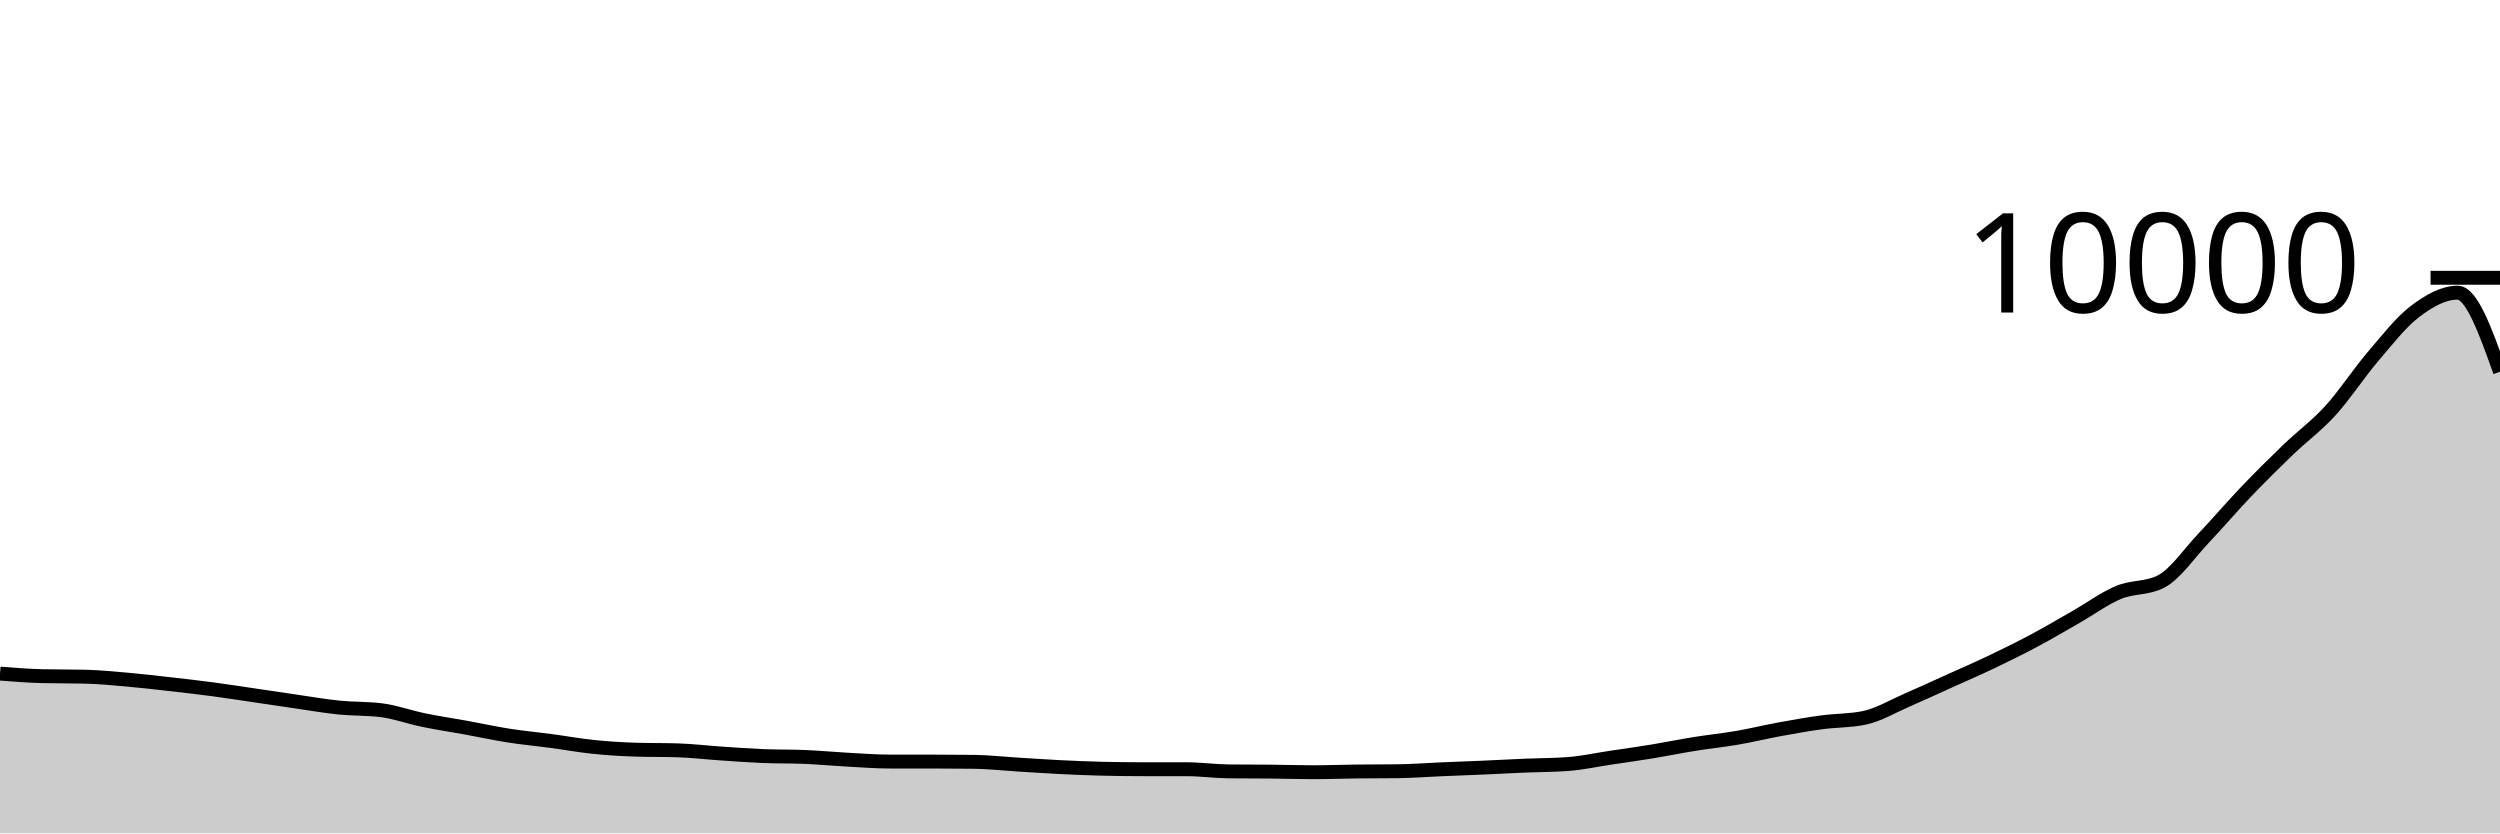
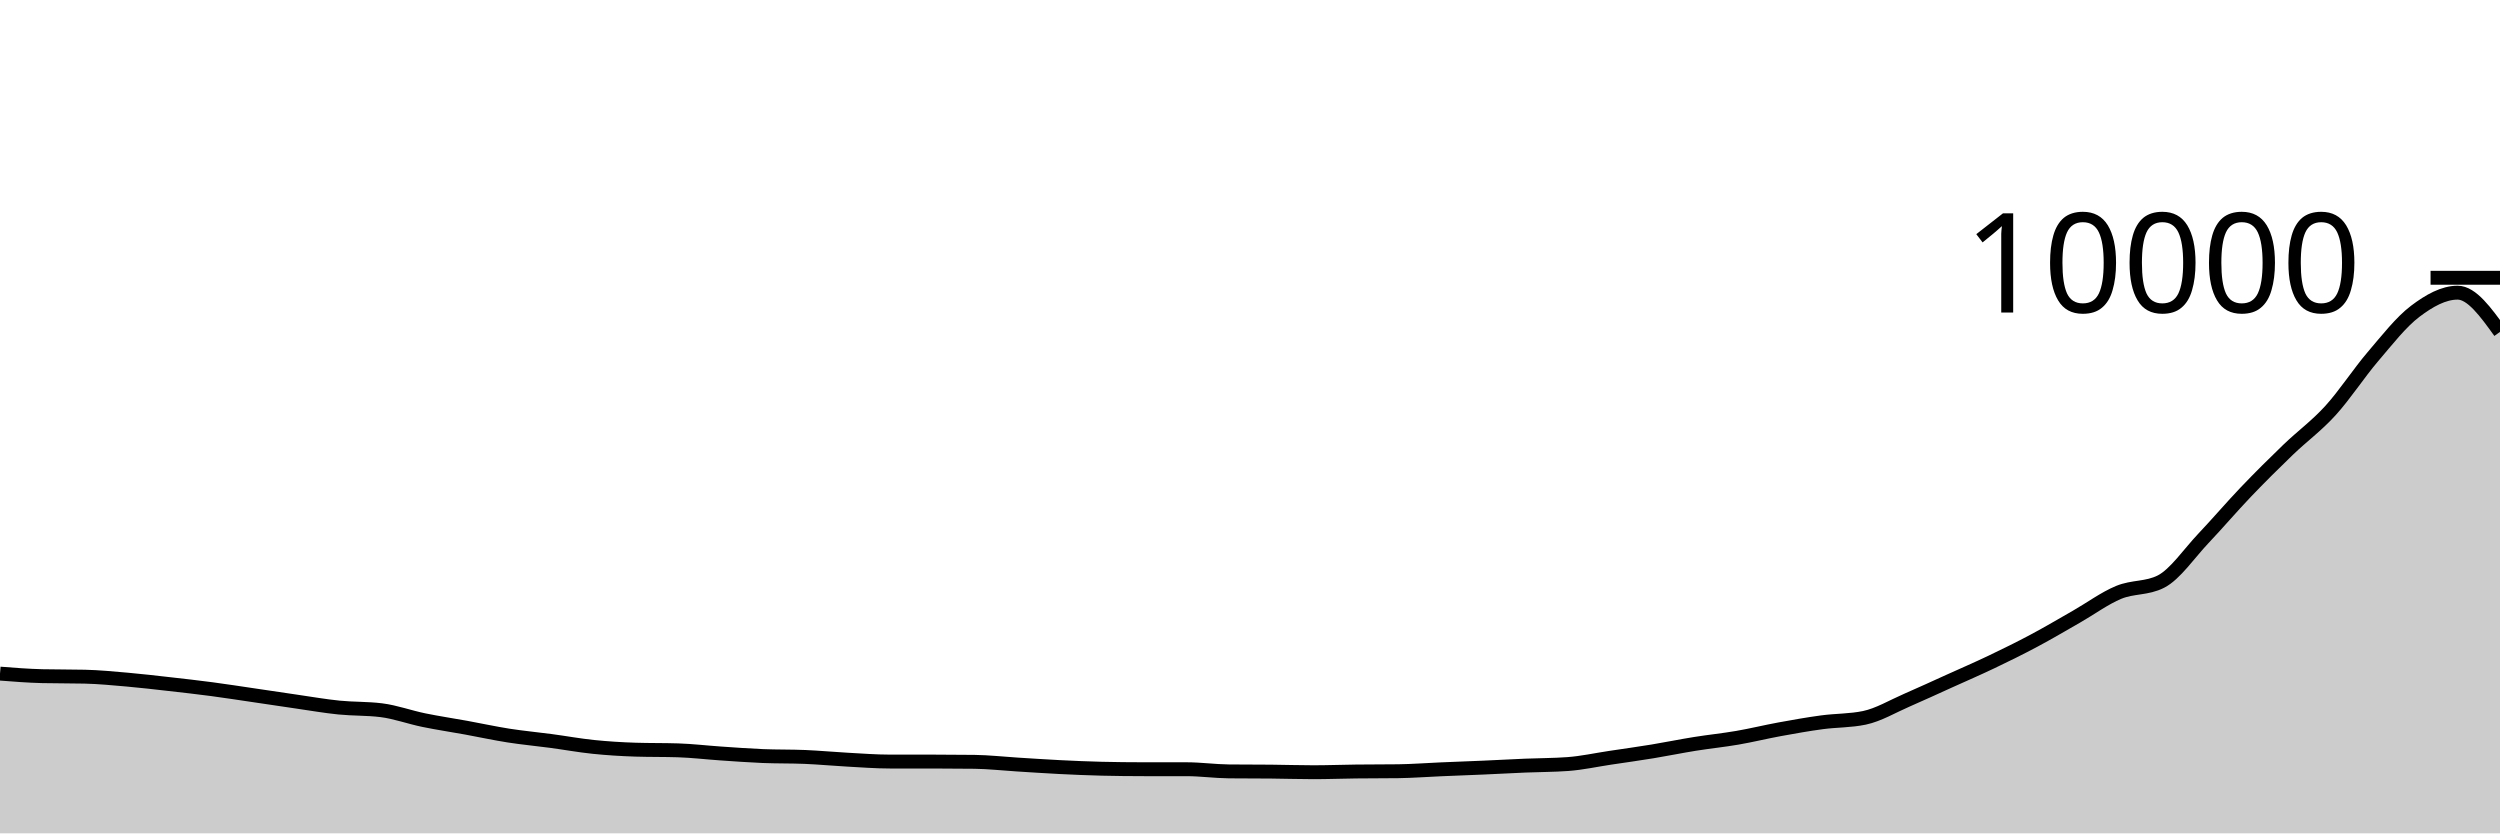
<svg xmlns="http://www.w3.org/2000/svg" viewBox="0 0 180 60">
  <g transform="translate(0,20)">
-     <path class="area" fill="rgba(0, 0, 0, 0.2)" d="M0,28.5C1.017,28.58,2.034,28.66,3.051,28.684C4.068,28.708,5.085,28.696,6.102,28.72C7.119,28.744,8.136,28.843,9.153,28.932C10.169,29.021,11.186,29.141,12.203,29.256C13.22,29.371,14.237,29.485,15.254,29.62C16.271,29.755,17.288,29.915,18.305,30.064C19.322,30.213,20.339,30.369,21.356,30.516C22.373,30.663,23.39,30.841,24.407,30.944C25.424,31.047,26.441,31.008,27.458,31.136C28.475,31.264,29.492,31.639,30.508,31.848C31.525,32.057,32.542,32.207,33.559,32.392C34.576,32.577,35.593,32.801,36.61,32.96C37.627,33.119,38.644,33.212,39.661,33.348C40.678,33.484,41.695,33.671,42.712,33.776C43.729,33.881,44.746,33.944,45.763,33.976C46.78,34.008,47.797,33.992,48.814,34.024C49.831,34.056,50.847,34.179,51.864,34.248C52.881,34.317,53.898,34.394,54.915,34.436C55.932,34.478,56.949,34.457,57.966,34.5C58.983,34.543,60,34.641,61.017,34.696C62.034,34.751,63.051,34.832,64.068,34.832C65.085,34.832,66.102,34.832,67.119,34.832C68.136,34.832,69.153,34.839,70.169,34.852C71.186,34.865,72.203,34.981,73.22,35.044C74.237,35.107,75.254,35.177,76.271,35.228C77.288,35.279,78.305,35.324,79.322,35.348C80.339,35.372,81.356,35.384,82.373,35.384C83.39,35.384,84.407,35.384,85.424,35.384C86.441,35.384,87.458,35.529,88.475,35.54C89.492,35.551,90.508,35.546,91.525,35.556C92.542,35.566,93.559,35.6,94.576,35.6C95.593,35.6,96.61,35.56,97.627,35.548C98.644,35.536,99.661,35.541,100.678,35.528C101.695,35.515,102.712,35.435,103.729,35.392C104.746,35.349,105.763,35.313,106.78,35.268C107.797,35.223,108.814,35.167,109.831,35.124C110.847,35.081,111.864,35.087,112.881,35.012C113.898,34.937,114.915,34.712,115.932,34.56C116.949,34.408,117.966,34.267,118.983,34.1C120,33.933,121.017,33.723,122.034,33.56C123.051,33.397,124.068,33.295,125.085,33.12C126.102,32.945,127.119,32.694,128.136,32.508C129.153,32.322,130.169,32.141,131.186,32.004C132.203,31.867,133.22,31.897,134.237,31.684C135.254,31.471,136.271,30.856,137.288,30.416C138.305,29.976,139.322,29.503,140.339,29.044C141.356,28.585,142.373,28.145,143.39,27.66C144.407,27.175,145.424,26.674,146.441,26.132C147.458,25.59,148.475,24.988,149.492,24.408C150.508,23.828,151.525,23.075,152.542,22.652C153.559,22.229,154.576,22.392,155.593,21.872C156.61,21.352,157.627,19.837,158.644,18.764C159.661,17.691,160.678,16.496,161.695,15.432C162.712,14.368,163.729,13.359,164.746,12.38C165.763,11.401,166.78,10.673,167.797,9.556C168.814,8.439,169.831,6.871,170.847,5.68C171.864,4.489,172.881,3.18,173.898,2.412C174.915,1.644,175.932,1.072,176.949,1.072C177.966,1.072,178.983,3.918,180,6.764L180,40C178.983,40,177.966,40,176.949,40C175.932,40,174.915,40,173.898,40C172.881,40,171.864,40,170.847,40C169.831,40,168.814,40,167.797,40C166.78,40,165.763,40,164.746,40C163.729,40,162.712,40,161.695,40C160.678,40,159.661,40,158.644,40C157.627,40,156.61,40,155.593,40C154.576,40,153.559,40,152.542,40C151.525,40,150.508,40,149.492,40C148.475,40,147.458,40,146.441,40C145.424,40,144.407,40,143.39,40C142.373,40,141.356,40,140.339,40C139.322,40,138.305,40,137.288,40C136.271,40,135.254,40,134.237,40C133.22,40,132.203,40,131.186,40C130.169,40,129.153,40,128.136,40C127.119,40,126.102,40,125.085,40C124.068,40,123.051,40,122.034,40C121.017,40,120,40,118.983,40C117.966,40,116.949,40,115.932,40C114.915,40,113.898,40,112.881,40C111.864,40,110.847,40,109.831,40C108.814,40,107.797,40,106.78,40C105.763,40,104.746,40,103.729,40C102.712,40,101.695,40,100.678,40C99.661,40,98.644,40,97.627,40C96.61,40,95.593,40,94.576,40C93.559,40,92.542,40,91.525,40C90.508,40,89.492,40,88.475,40C87.458,40,86.441,40,85.424,40C84.407,40,83.39,40,82.373,40C81.356,40,80.339,40,79.322,40C78.305,40,77.288,40,76.271,40C75.254,40,74.237,40,73.22,40C72.203,40,71.186,40,70.169,40C69.153,40,68.136,40,67.119,40C66.102,40,65.085,40,64.068,40C63.051,40,62.034,40,61.017,40C60,40,58.983,40,57.966,40C56.949,40,55.932,40,54.915,40C53.898,40,52.881,40,51.864,40C50.847,40,49.831,40,48.814,40C47.797,40,46.78,40,45.763,40C44.746,40,43.729,40,42.712,40C41.695,40,40.678,40,39.661,40C38.644,40,37.627,40,36.61,40C35.593,40,34.576,40,33.559,40C32.542,40,31.525,40,30.508,40C29.492,40,28.475,40,27.458,40C26.441,40,25.424,40,24.407,40C23.39,40,22.373,40,21.356,40C20.339,40,19.322,40,18.305,40C17.288,40,16.271,40,15.254,40C14.237,40,13.22,40,12.203,40C11.186,40,10.169,40,9.153,40C8.136,40,7.119,40,6.102,40C5.085,40,4.068,40,3.051,40C2.034,40,1.017,40,0,40Z" />
-     <path class="line" stroke="black" fill="none" d="M0,28.5C1.017,28.58,2.034,28.66,3.051,28.684C4.068,28.708,5.085,28.696,6.102,28.72C7.119,28.744,8.136,28.843,9.153,28.932C10.169,29.021,11.186,29.141,12.203,29.256C13.22,29.371,14.237,29.485,15.254,29.62C16.271,29.755,17.288,29.915,18.305,30.064C19.322,30.213,20.339,30.369,21.356,30.516C22.373,30.663,23.39,30.841,24.407,30.944C25.424,31.047,26.441,31.008,27.458,31.136C28.475,31.264,29.492,31.639,30.508,31.848C31.525,32.057,32.542,32.207,33.559,32.392C34.576,32.577,35.593,32.801,36.61,32.96C37.627,33.119,38.644,33.212,39.661,33.348C40.678,33.484,41.695,33.671,42.712,33.776C43.729,33.881,44.746,33.944,45.763,33.976C46.78,34.008,47.797,33.992,48.814,34.024C49.831,34.056,50.847,34.179,51.864,34.248C52.881,34.317,53.898,34.394,54.915,34.436C55.932,34.478,56.949,34.457,57.966,34.5C58.983,34.543,60,34.641,61.017,34.696C62.034,34.751,63.051,34.832,64.068,34.832C65.085,34.832,66.102,34.832,67.119,34.832C68.136,34.832,69.153,34.839,70.169,34.852C71.186,34.865,72.203,34.981,73.22,35.044C74.237,35.107,75.254,35.177,76.271,35.228C77.288,35.279,78.305,35.324,79.322,35.348C80.339,35.372,81.356,35.384,82.373,35.384C83.39,35.384,84.407,35.384,85.424,35.384C86.441,35.384,87.458,35.529,88.475,35.54C89.492,35.551,90.508,35.546,91.525,35.556C92.542,35.566,93.559,35.6,94.576,35.6C95.593,35.6,96.61,35.56,97.627,35.548C98.644,35.536,99.661,35.541,100.678,35.528C101.695,35.515,102.712,35.435,103.729,35.392C104.746,35.349,105.763,35.313,106.78,35.268C107.797,35.223,108.814,35.167,109.831,35.124C110.847,35.081,111.864,35.087,112.881,35.012C113.898,34.937,114.915,34.712,115.932,34.56C116.949,34.408,117.966,34.267,118.983,34.1C120,33.933,121.017,33.723,122.034,33.56C123.051,33.397,124.068,33.295,125.085,33.12C126.102,32.945,127.119,32.694,128.136,32.508C129.153,32.322,130.169,32.141,131.186,32.004C132.203,31.867,133.22,31.897,134.237,31.684C135.254,31.471,136.271,30.856,137.288,30.416C138.305,29.976,139.322,29.503,140.339,29.044C141.356,28.585,142.373,28.145,143.39,27.66C144.407,27.175,145.424,26.674,146.441,26.132C147.458,25.59,148.475,24.988,149.492,24.408C150.508,23.828,151.525,23.075,152.542,22.652C153.559,22.229,154.576,22.392,155.593,21.872C156.61,21.352,157.627,19.837,158.644,18.764C159.661,17.691,160.678,16.496,161.695,15.432C162.712,14.368,163.729,13.359,164.746,12.38C165.763,11.401,166.78,10.673,167.797,9.556C168.814,8.439,169.831,6.871,170.847,5.68C171.864,4.489,172.881,3.18,173.898,2.412C174.915,1.644,175.932,1.072,176.949,1.072C177.966,1.072,178.983,3.918,180,6.764" />
+     <path class="area" fill="rgba(0, 0, 0, 0.2)" d="M0,28.5C1.017,28.58,2.034,28.66,3.051,28.684C4.068,28.708,5.085,28.696,6.102,28.72C7.119,28.744,8.136,28.843,9.153,28.932C10.169,29.021,11.186,29.141,12.203,29.256C13.22,29.371,14.237,29.485,15.254,29.62C16.271,29.755,17.288,29.915,18.305,30.064C19.322,30.213,20.339,30.369,21.356,30.516C22.373,30.663,23.39,30.841,24.407,30.944C25.424,31.047,26.441,31.008,27.458,31.136C28.475,31.264,29.492,31.639,30.508,31.848C31.525,32.057,32.542,32.207,33.559,32.392C34.576,32.577,35.593,32.801,36.61,32.96C37.627,33.119,38.644,33.212,39.661,33.348C40.678,33.484,41.695,33.671,42.712,33.776C43.729,33.881,44.746,33.944,45.763,33.976C46.78,34.008,47.797,33.992,48.814,34.024C49.831,34.056,50.847,34.179,51.864,34.248C52.881,34.317,53.898,34.394,54.915,34.436C55.932,34.478,56.949,34.457,57.966,34.5C58.983,34.543,60,34.641,61.017,34.696C62.034,34.751,63.051,34.832,64.068,34.832C65.085,34.832,66.102,34.832,67.119,34.832C68.136,34.832,69.153,34.839,70.169,34.852C71.186,34.865,72.203,34.981,73.22,35.044C74.237,35.107,75.254,35.177,76.271,35.228C77.288,35.279,78.305,35.324,79.322,35.348C80.339,35.372,81.356,35.384,82.373,35.384C83.39,35.384,84.407,35.384,85.424,35.384C86.441,35.384,87.458,35.529,88.475,35.54C89.492,35.551,90.508,35.546,91.525,35.556C92.542,35.566,93.559,35.6,94.576,35.6C95.593,35.6,96.61,35.56,97.627,35.548C98.644,35.536,99.661,35.541,100.678,35.528C101.695,35.515,102.712,35.435,103.729,35.392C104.746,35.349,105.763,35.313,106.78,35.268C107.797,35.223,108.814,35.167,109.831,35.124C110.847,35.081,111.864,35.087,112.881,35.012C113.898,34.937,114.915,34.712,115.932,34.56C116.949,34.408,117.966,34.267,118.983,34.1C120,33.933,121.017,33.723,122.034,33.56C123.051,33.397,124.068,33.295,125.085,33.12C126.102,32.945,127.119,32.694,128.136,32.508C129.153,32.322,130.169,32.141,131.186,32.004C132.203,31.867,133.22,31.897,134.237,31.684C135.254,31.471,136.271,30.856,137.288,30.416C138.305,29.976,139.322,29.503,140.339,29.044C141.356,28.585,142.373,28.145,143.39,27.66C144.407,27.175,145.424,26.674,146.441,26.132C147.458,25.59,148.475,24.988,149.492,24.408C150.508,23.828,151.525,23.075,152.542,22.652C153.559,22.229,154.576,22.392,155.593,21.872C156.61,21.352,157.627,19.837,158.644,18.764C159.661,17.691,160.678,16.496,161.695,15.432C162.712,14.368,163.729,13.359,164.746,12.38C165.763,11.401,166.78,10.673,167.797,9.556C168.814,8.439,169.831,6.871,170.847,5.68C171.864,4.489,172.881,3.18,173.898,2.412C174.915,1.644,175.932,1.072,176.949,1.072C177.966,1.072,178.983,2.484,180,3.896L180,40C178.983,40,177.966,40,176.949,40C175.932,40,174.915,40,173.898,40C172.881,40,171.864,40,170.847,40C169.831,40,168.814,40,167.797,40C166.78,40,165.763,40,164.746,40C163.729,40,162.712,40,161.695,40C160.678,40,159.661,40,158.644,40C157.627,40,156.61,40,155.593,40C154.576,40,153.559,40,152.542,40C151.525,40,150.508,40,149.492,40C148.475,40,147.458,40,146.441,40C145.424,40,144.407,40,143.39,40C142.373,40,141.356,40,140.339,40C139.322,40,138.305,40,137.288,40C136.271,40,135.254,40,134.237,40C133.22,40,132.203,40,131.186,40C130.169,40,129.153,40,128.136,40C127.119,40,126.102,40,125.085,40C124.068,40,123.051,40,122.034,40C121.017,40,120,40,118.983,40C117.966,40,116.949,40,115.932,40C114.915,40,113.898,40,112.881,40C111.864,40,110.847,40,109.831,40C108.814,40,107.797,40,106.78,40C105.763,40,104.746,40,103.729,40C102.712,40,101.695,40,100.678,40C99.661,40,98.644,40,97.627,40C96.61,40,95.593,40,94.576,40C93.559,40,92.542,40,91.525,40C90.508,40,89.492,40,88.475,40C87.458,40,86.441,40,85.424,40C84.407,40,83.39,40,82.373,40C81.356,40,80.339,40,79.322,40C78.305,40,77.288,40,76.271,40C75.254,40,74.237,40,73.22,40C72.203,40,71.186,40,70.169,40C69.153,40,68.136,40,67.119,40C66.102,40,65.085,40,64.068,40C63.051,40,62.034,40,61.017,40C60,40,58.983,40,57.966,40C56.949,40,55.932,40,54.915,40C53.898,40,52.881,40,51.864,40C50.847,40,49.831,40,48.814,40C47.797,40,46.78,40,45.763,40C44.746,40,43.729,40,42.712,40C41.695,40,40.678,40,39.661,40C38.644,40,37.627,40,36.61,40C35.593,40,34.576,40,33.559,40C32.542,40,31.525,40,30.508,40C29.492,40,28.475,40,27.458,40C26.441,40,25.424,40,24.407,40C23.39,40,22.373,40,21.356,40C20.339,40,19.322,40,18.305,40C17.288,40,16.271,40,15.254,40C14.237,40,13.22,40,12.203,40C11.186,40,10.169,40,9.153,40C8.136,40,7.119,40,6.102,40C5.085,40,4.068,40,3.051,40C2.034,40,1.017,40,0,40Z" />
+     <path class="line" stroke="black" fill="none" d="M0,28.5C1.017,28.58,2.034,28.66,3.051,28.684C4.068,28.708,5.085,28.696,6.102,28.72C7.119,28.744,8.136,28.843,9.153,28.932C10.169,29.021,11.186,29.141,12.203,29.256C13.22,29.371,14.237,29.485,15.254,29.62C16.271,29.755,17.288,29.915,18.305,30.064C19.322,30.213,20.339,30.369,21.356,30.516C22.373,30.663,23.39,30.841,24.407,30.944C25.424,31.047,26.441,31.008,27.458,31.136C28.475,31.264,29.492,31.639,30.508,31.848C31.525,32.057,32.542,32.207,33.559,32.392C34.576,32.577,35.593,32.801,36.61,32.96C37.627,33.119,38.644,33.212,39.661,33.348C40.678,33.484,41.695,33.671,42.712,33.776C43.729,33.881,44.746,33.944,45.763,33.976C46.78,34.008,47.797,33.992,48.814,34.024C49.831,34.056,50.847,34.179,51.864,34.248C52.881,34.317,53.898,34.394,54.915,34.436C55.932,34.478,56.949,34.457,57.966,34.5C58.983,34.543,60,34.641,61.017,34.696C62.034,34.751,63.051,34.832,64.068,34.832C65.085,34.832,66.102,34.832,67.119,34.832C68.136,34.832,69.153,34.839,70.169,34.852C71.186,34.865,72.203,34.981,73.22,35.044C74.237,35.107,75.254,35.177,76.271,35.228C77.288,35.279,78.305,35.324,79.322,35.348C80.339,35.372,81.356,35.384,82.373,35.384C83.39,35.384,84.407,35.384,85.424,35.384C86.441,35.384,87.458,35.529,88.475,35.54C89.492,35.551,90.508,35.546,91.525,35.556C92.542,35.566,93.559,35.6,94.576,35.6C95.593,35.6,96.61,35.56,97.627,35.548C98.644,35.536,99.661,35.541,100.678,35.528C101.695,35.515,102.712,35.435,103.729,35.392C104.746,35.349,105.763,35.313,106.78,35.268C107.797,35.223,108.814,35.167,109.831,35.124C110.847,35.081,111.864,35.087,112.881,35.012C113.898,34.937,114.915,34.712,115.932,34.56C116.949,34.408,117.966,34.267,118.983,34.1C120,33.933,121.017,33.723,122.034,33.56C123.051,33.397,124.068,33.295,125.085,33.12C126.102,32.945,127.119,32.694,128.136,32.508C129.153,32.322,130.169,32.141,131.186,32.004C132.203,31.867,133.22,31.897,134.237,31.684C135.254,31.471,136.271,30.856,137.288,30.416C138.305,29.976,139.322,29.503,140.339,29.044C141.356,28.585,142.373,28.145,143.39,27.66C144.407,27.175,145.424,26.674,146.441,26.132C147.458,25.59,148.475,24.988,149.492,24.408C150.508,23.828,151.525,23.075,152.542,22.652C153.559,22.229,154.576,22.392,155.593,21.872C156.61,21.352,157.627,19.837,158.644,18.764C159.661,17.691,160.678,16.496,161.695,15.432C162.712,14.368,163.729,13.359,164.746,12.38C165.763,11.401,166.78,10.673,167.797,9.556C168.814,8.439,169.831,6.871,170.847,5.68C171.864,4.489,172.881,3.18,173.898,2.412C174.915,1.644,175.932,1.072,176.949,1.072C177.966,1.072,178.983,2.484,180,3.896" />
    <path class="axis-ceiling" stroke-width="1" stroke="black" fill="none" d="M175,0L180,0" />
    <text class="axis-ceiling-label" font-family="sans-serif" text-anchor="end" font-size="10px" x="170" y="2.5">10000</text>
  </g>
</svg>
